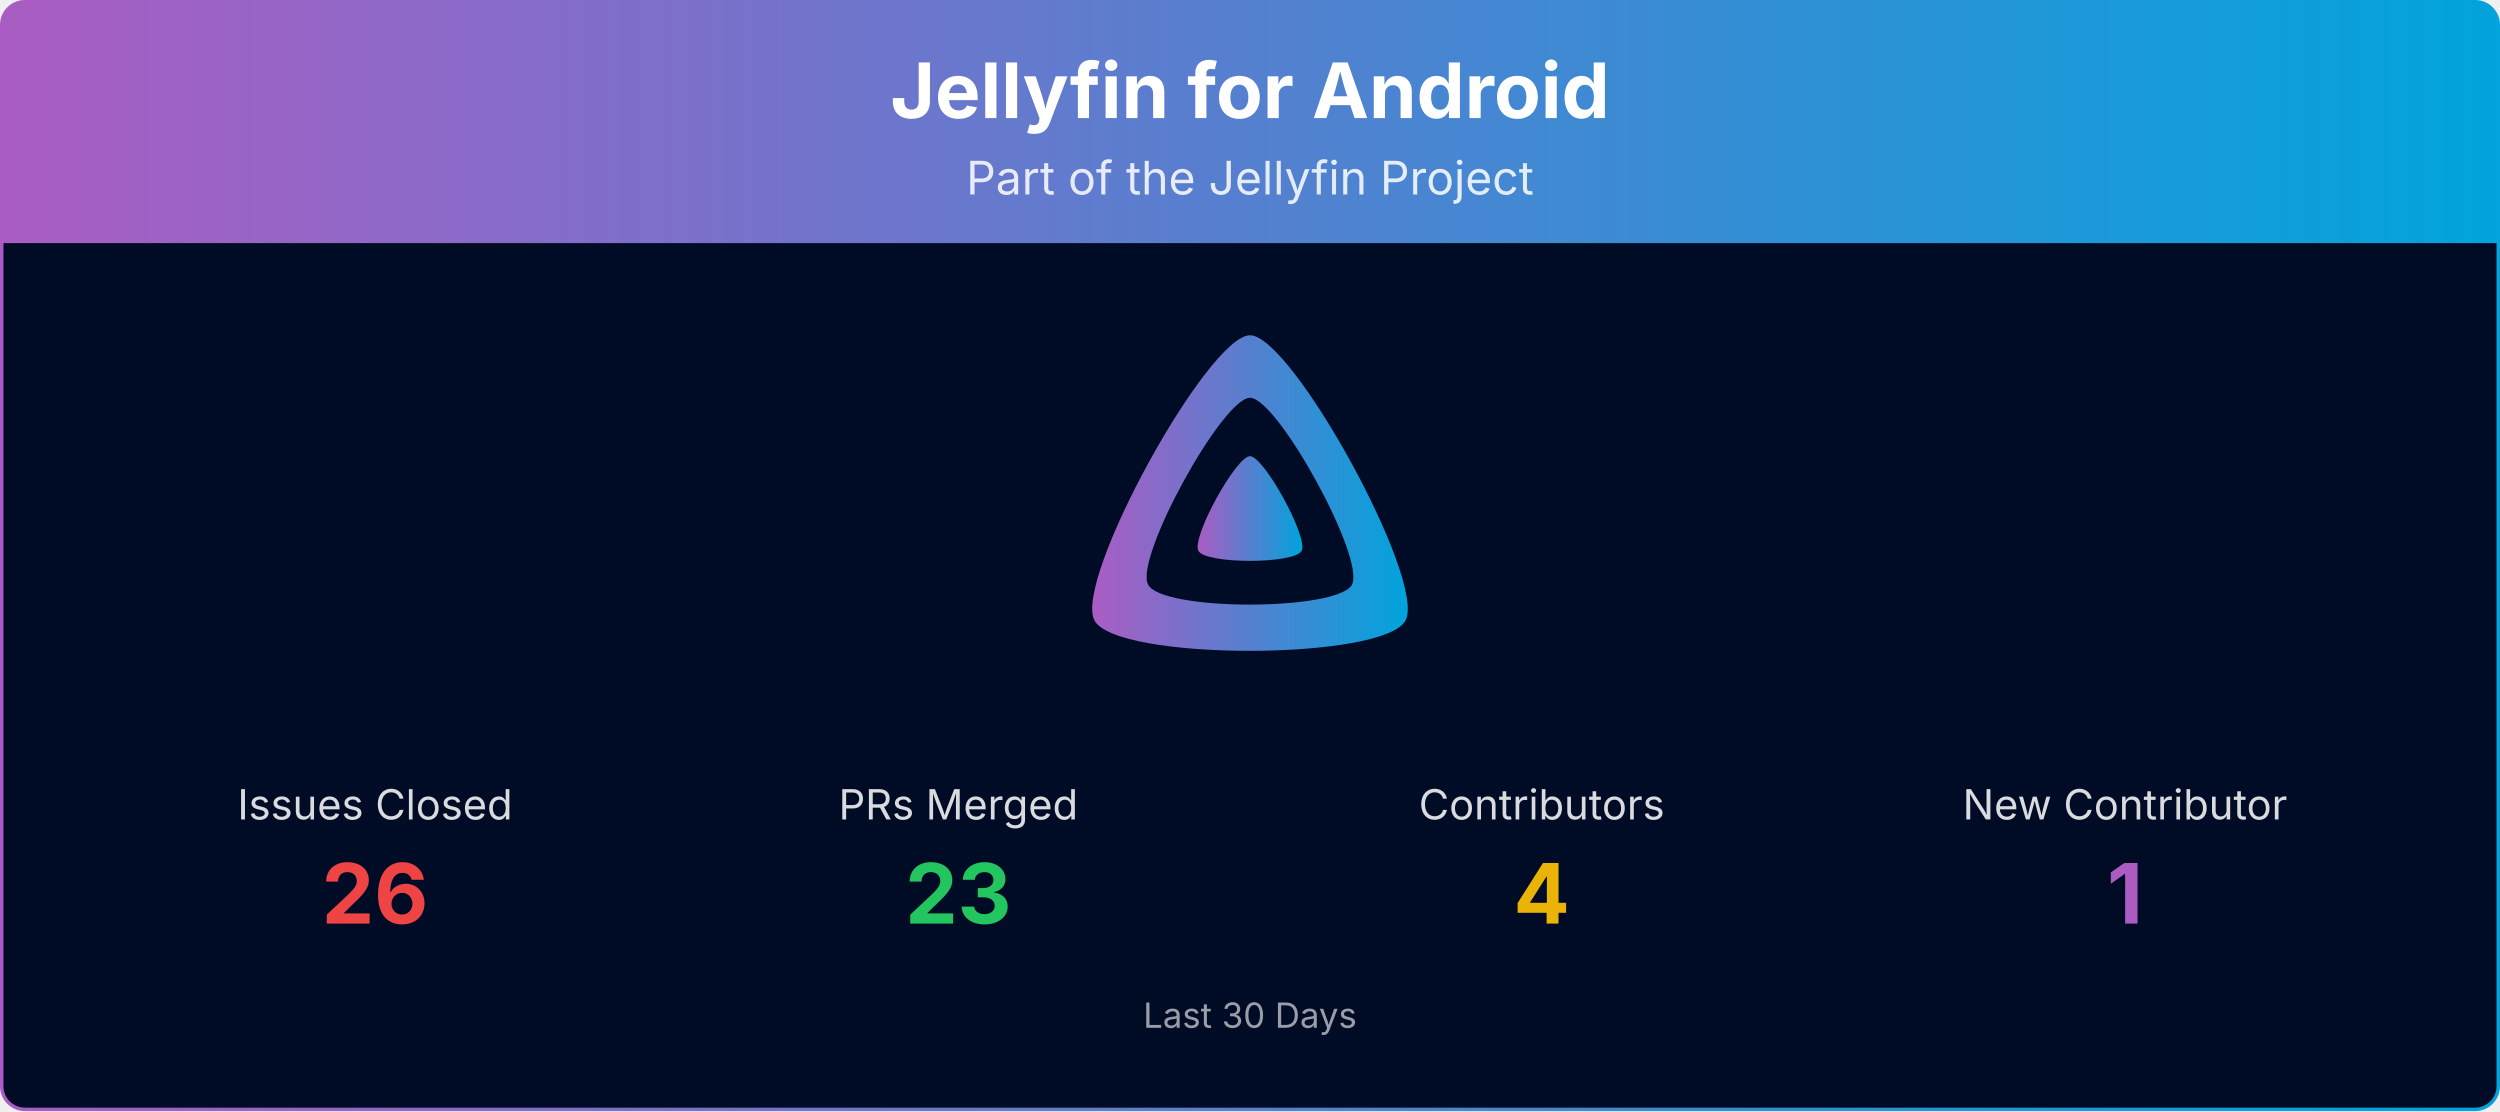
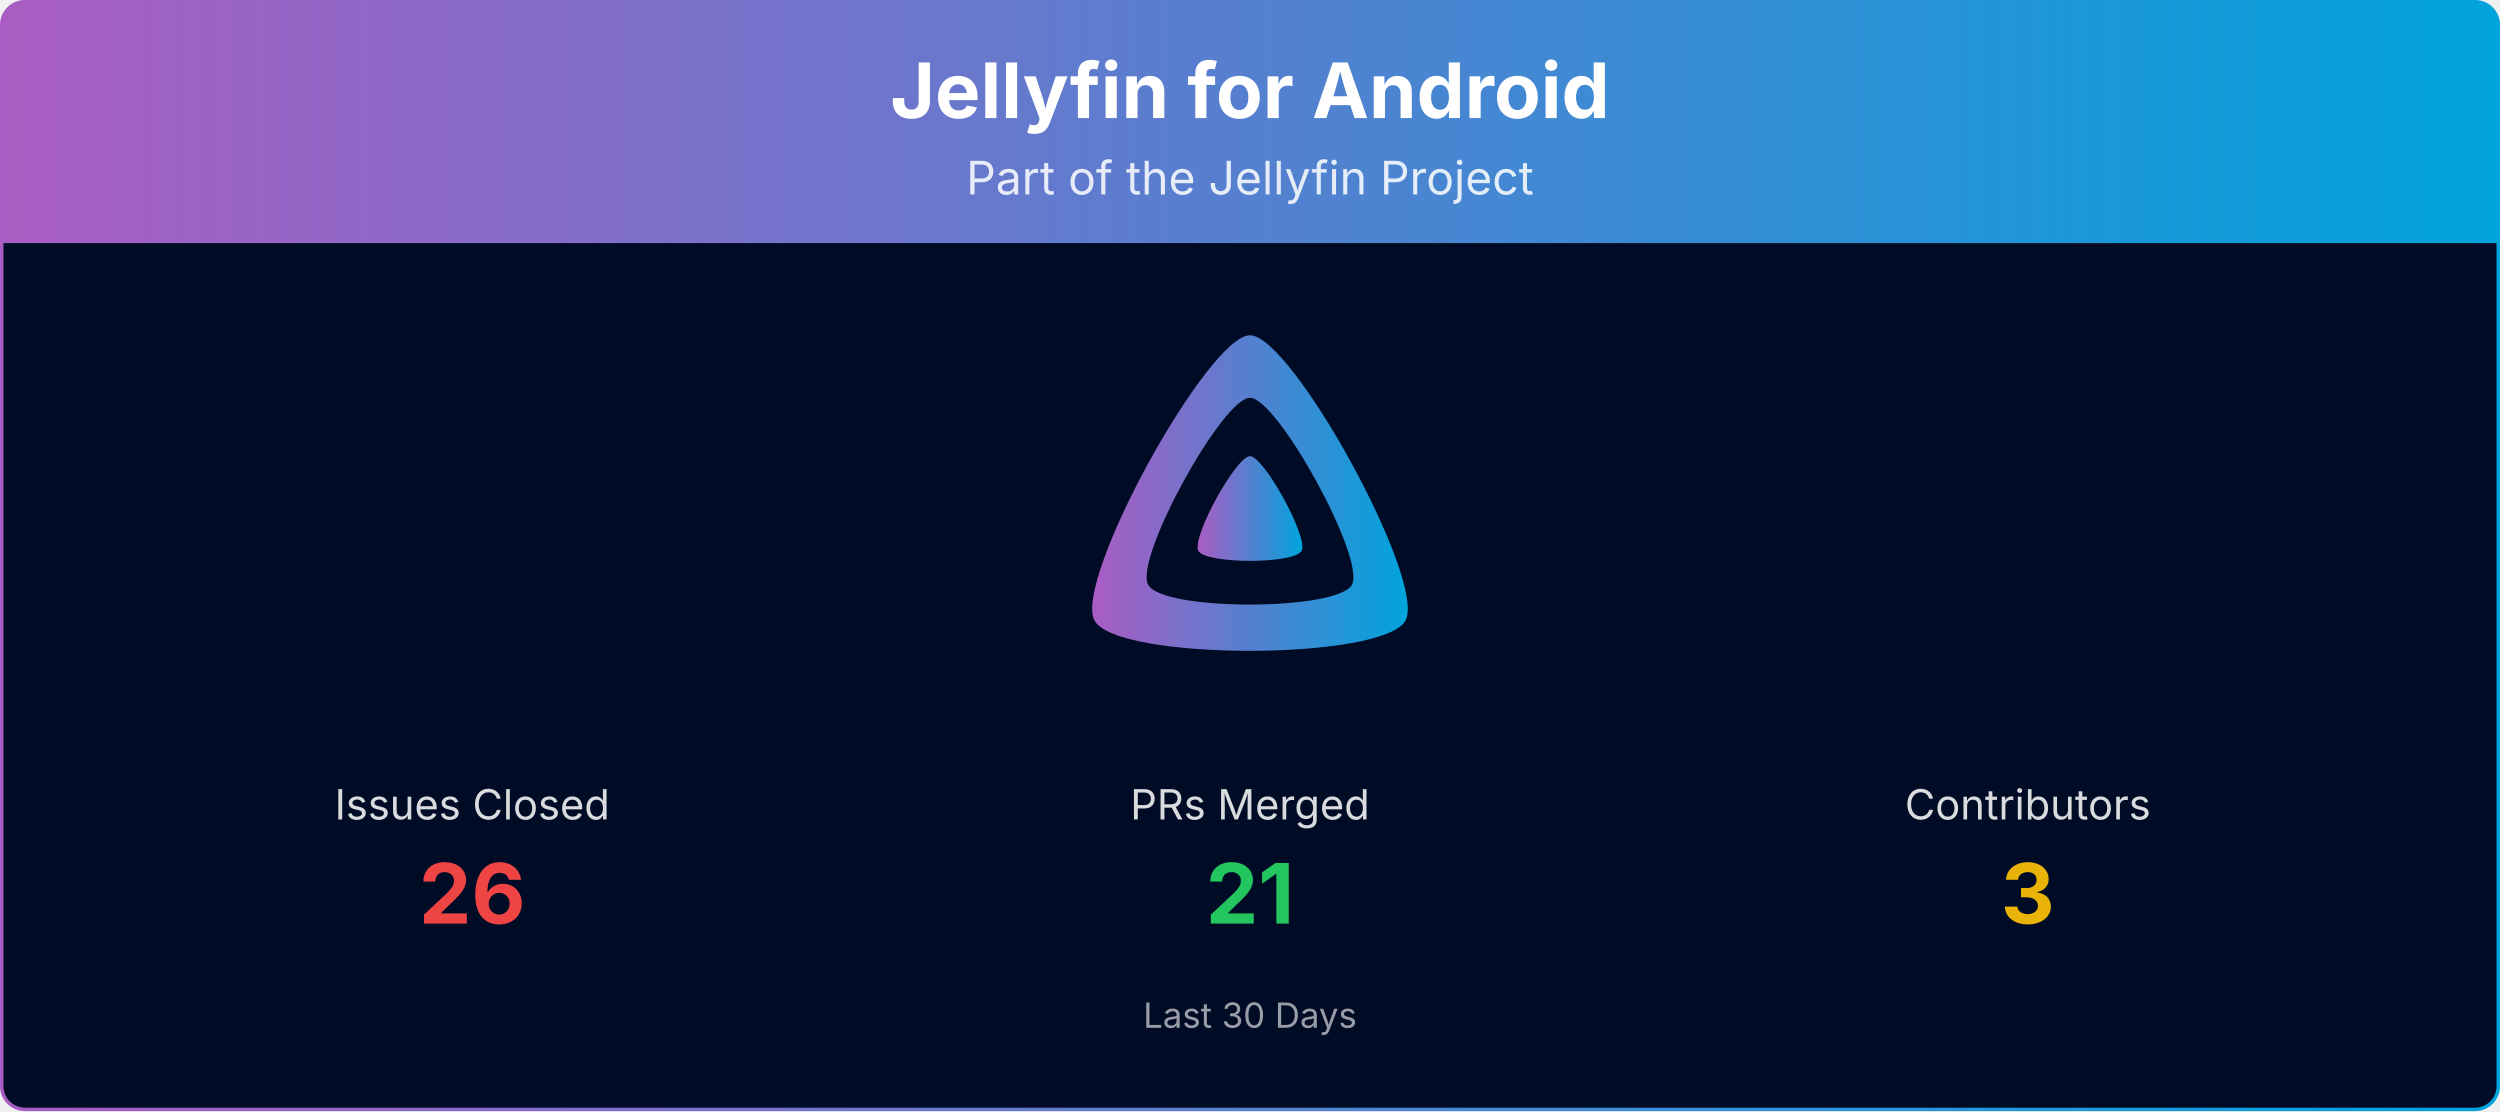
<svg xmlns="http://www.w3.org/2000/svg" viewBox="0 0 1080 480" width="100%" role="img" aria-label="Jellyfin for Android">
  <defs>
    <linearGradient id="banner-jellyfin-android-grad" x1="0" y1="0" x2="1" y2="0">
      <stop offset="0%" stop-color="#AA5CC3" />
      <stop offset="100%" stop-color="#00A4DC" />
    </linearGradient>
    <clipPath id="banner-jellyfin-android-grad-clip">
      <rect x="0.75" y="0.75" width="1078.5" height="478.5" rx="10" ry="10" />
    </clipPath>
  </defs>
  <g clip-path="url(#banner-jellyfin-android-grad-clip)">
    <path d="M0.75,10.75 A10.0,10.0 0 0 1 10.75,0.75 L1069.25,0.75 A10.0,10.0 0 0 1 1079.25,10.75 L1079.25,105.00 L0.75,105.00 Z" fill="url(#banner-jellyfin-android-grad)" />
    <text x="540.0" y="51" text-anchor="middle" font-size="33" font-weight="700" font-family="Plus Jakarta Sans, system-ui, -apple-system, Segoe UI, sans-serif" fill="#ffffff">Jellyfin for Android</text>
    <text x="540.0" y="84" text-anchor="middle" font-size="20" font-family="Plus Jakarta Sans, system-ui, -apple-system, Segoe UI, sans-serif" fill="#ffffff" opacity="0.85">Part of the Jellyfin Project</text>
    <rect x="0.75" y="105" width="1078.5" height="374.25" fill="#000b25" />
    <g transform="translate(465.00,138.00) scale(0.29297)">
      <path fill="url(#banner-jellyfin-android-grad)" fill-rule="evenodd" d="M256,23.3c-61.6,0-259.8,359.4-229.6,420.1s429.3,60,459.2,0S317.6,23.3,256,23.3zM406.5,390.8c-19.6,39.3-281.1,39.8-300.9,0s110.1-275.3,150.4-275.3S426.1,351.4,406.5,390.8z" />
      <path fill="url(#banner-jellyfin-android-grad)" d="M256,201.6c-20.4,0-86.2,119.3-76.2,139.4s142.5,19.9,152.4,0S276.5,201.6,256,201.6z" />
    </g>
-     <text x="162.0" y="354.0" text-anchor="middle" font-size="18" font-family="Plus Jakarta Sans, system-ui, -apple-system, Segoe UI, sans-serif" fill="#ffffff" opacity="0.85">Issues Closed</text>
-     <text x="162.0" y="399.0" text-anchor="middle" font-size="36" font-weight="700" font-family="Plus Jakarta Sans, system-ui, -apple-system, Segoe UI, sans-serif" fill="#ef4444">26</text>
-     <text x="414.0" y="354.0" text-anchor="middle" font-size="18" font-family="Plus Jakarta Sans, system-ui, -apple-system, Segoe UI, sans-serif" fill="#ffffff" opacity="0.85">PRs Merged</text>
-     <text x="414.0" y="399.0" text-anchor="middle" font-size="36" font-weight="700" font-family="Plus Jakarta Sans, system-ui, -apple-system, Segoe UI, sans-serif" fill="#22c55e">23</text>
-     <text x="666.0" y="354.0" text-anchor="middle" font-size="18" font-family="Plus Jakarta Sans, system-ui, -apple-system, Segoe UI, sans-serif" fill="#ffffff" opacity="0.85">Contributors</text>
-     <text x="666.0" y="399.0" text-anchor="middle" font-size="36" font-weight="700" font-family="Plus Jakarta Sans, system-ui, -apple-system, Segoe UI, sans-serif" fill="#eab308">4</text>
-     <text x="918.0" y="354.0" text-anchor="middle" font-size="18" font-family="Plus Jakarta Sans, system-ui, -apple-system, Segoe UI, sans-serif" fill="#ffffff" opacity="0.85">New Contributor</text>
-     <text x="918.0" y="399.0" text-anchor="middle" font-size="36" font-weight="700" font-family="Plus Jakarta Sans, system-ui, -apple-system, Segoe UI, sans-serif" fill="#AA5CC3">1</text>
+     <text x="204.0" y="354.0" text-anchor="middle" font-size="18" font-family="Plus Jakarta Sans, system-ui, -apple-system, Segoe UI, sans-serif" fill="#ffffff" opacity="0.85">Issues Closed</text>
+     <text x="204.0" y="399.0" text-anchor="middle" font-size="36" font-weight="700" font-family="Plus Jakarta Sans, system-ui, -apple-system, Segoe UI, sans-serif" fill="#ef4444">26</text>
+     <text x="540.0" y="354.0" text-anchor="middle" font-size="18" font-family="Plus Jakarta Sans, system-ui, -apple-system, Segoe UI, sans-serif" fill="#ffffff" opacity="0.85">PRs Merged</text>
+     <text x="540.0" y="399.0" text-anchor="middle" font-size="36" font-weight="700" font-family="Plus Jakarta Sans, system-ui, -apple-system, Segoe UI, sans-serif" fill="#22c55e">21</text>
+     <text x="876.0" y="354.0" text-anchor="middle" font-size="18" font-family="Plus Jakarta Sans, system-ui, -apple-system, Segoe UI, sans-serif" fill="#ffffff" opacity="0.85">Contributors</text>
+     <text x="876.0" y="399.0" text-anchor="middle" font-size="36" font-weight="700" font-family="Plus Jakarta Sans, system-ui, -apple-system, Segoe UI, sans-serif" fill="#eab308">3</text>
    <text x="540.0" y="444.0" text-anchor="middle" font-size="15" font-family="Plus Jakarta Sans, system-ui, -apple-system, Segoe UI, sans-serif" fill="#ffffff" opacity="0.6">Last 30 Days</text>
  </g>
  <rect x="0.75" y="0.75" width="1078.5" height="478.5" rx="10" ry="10" fill="none" stroke="url(#banner-jellyfin-android-grad)" stroke-width="1.5" />
</svg>
